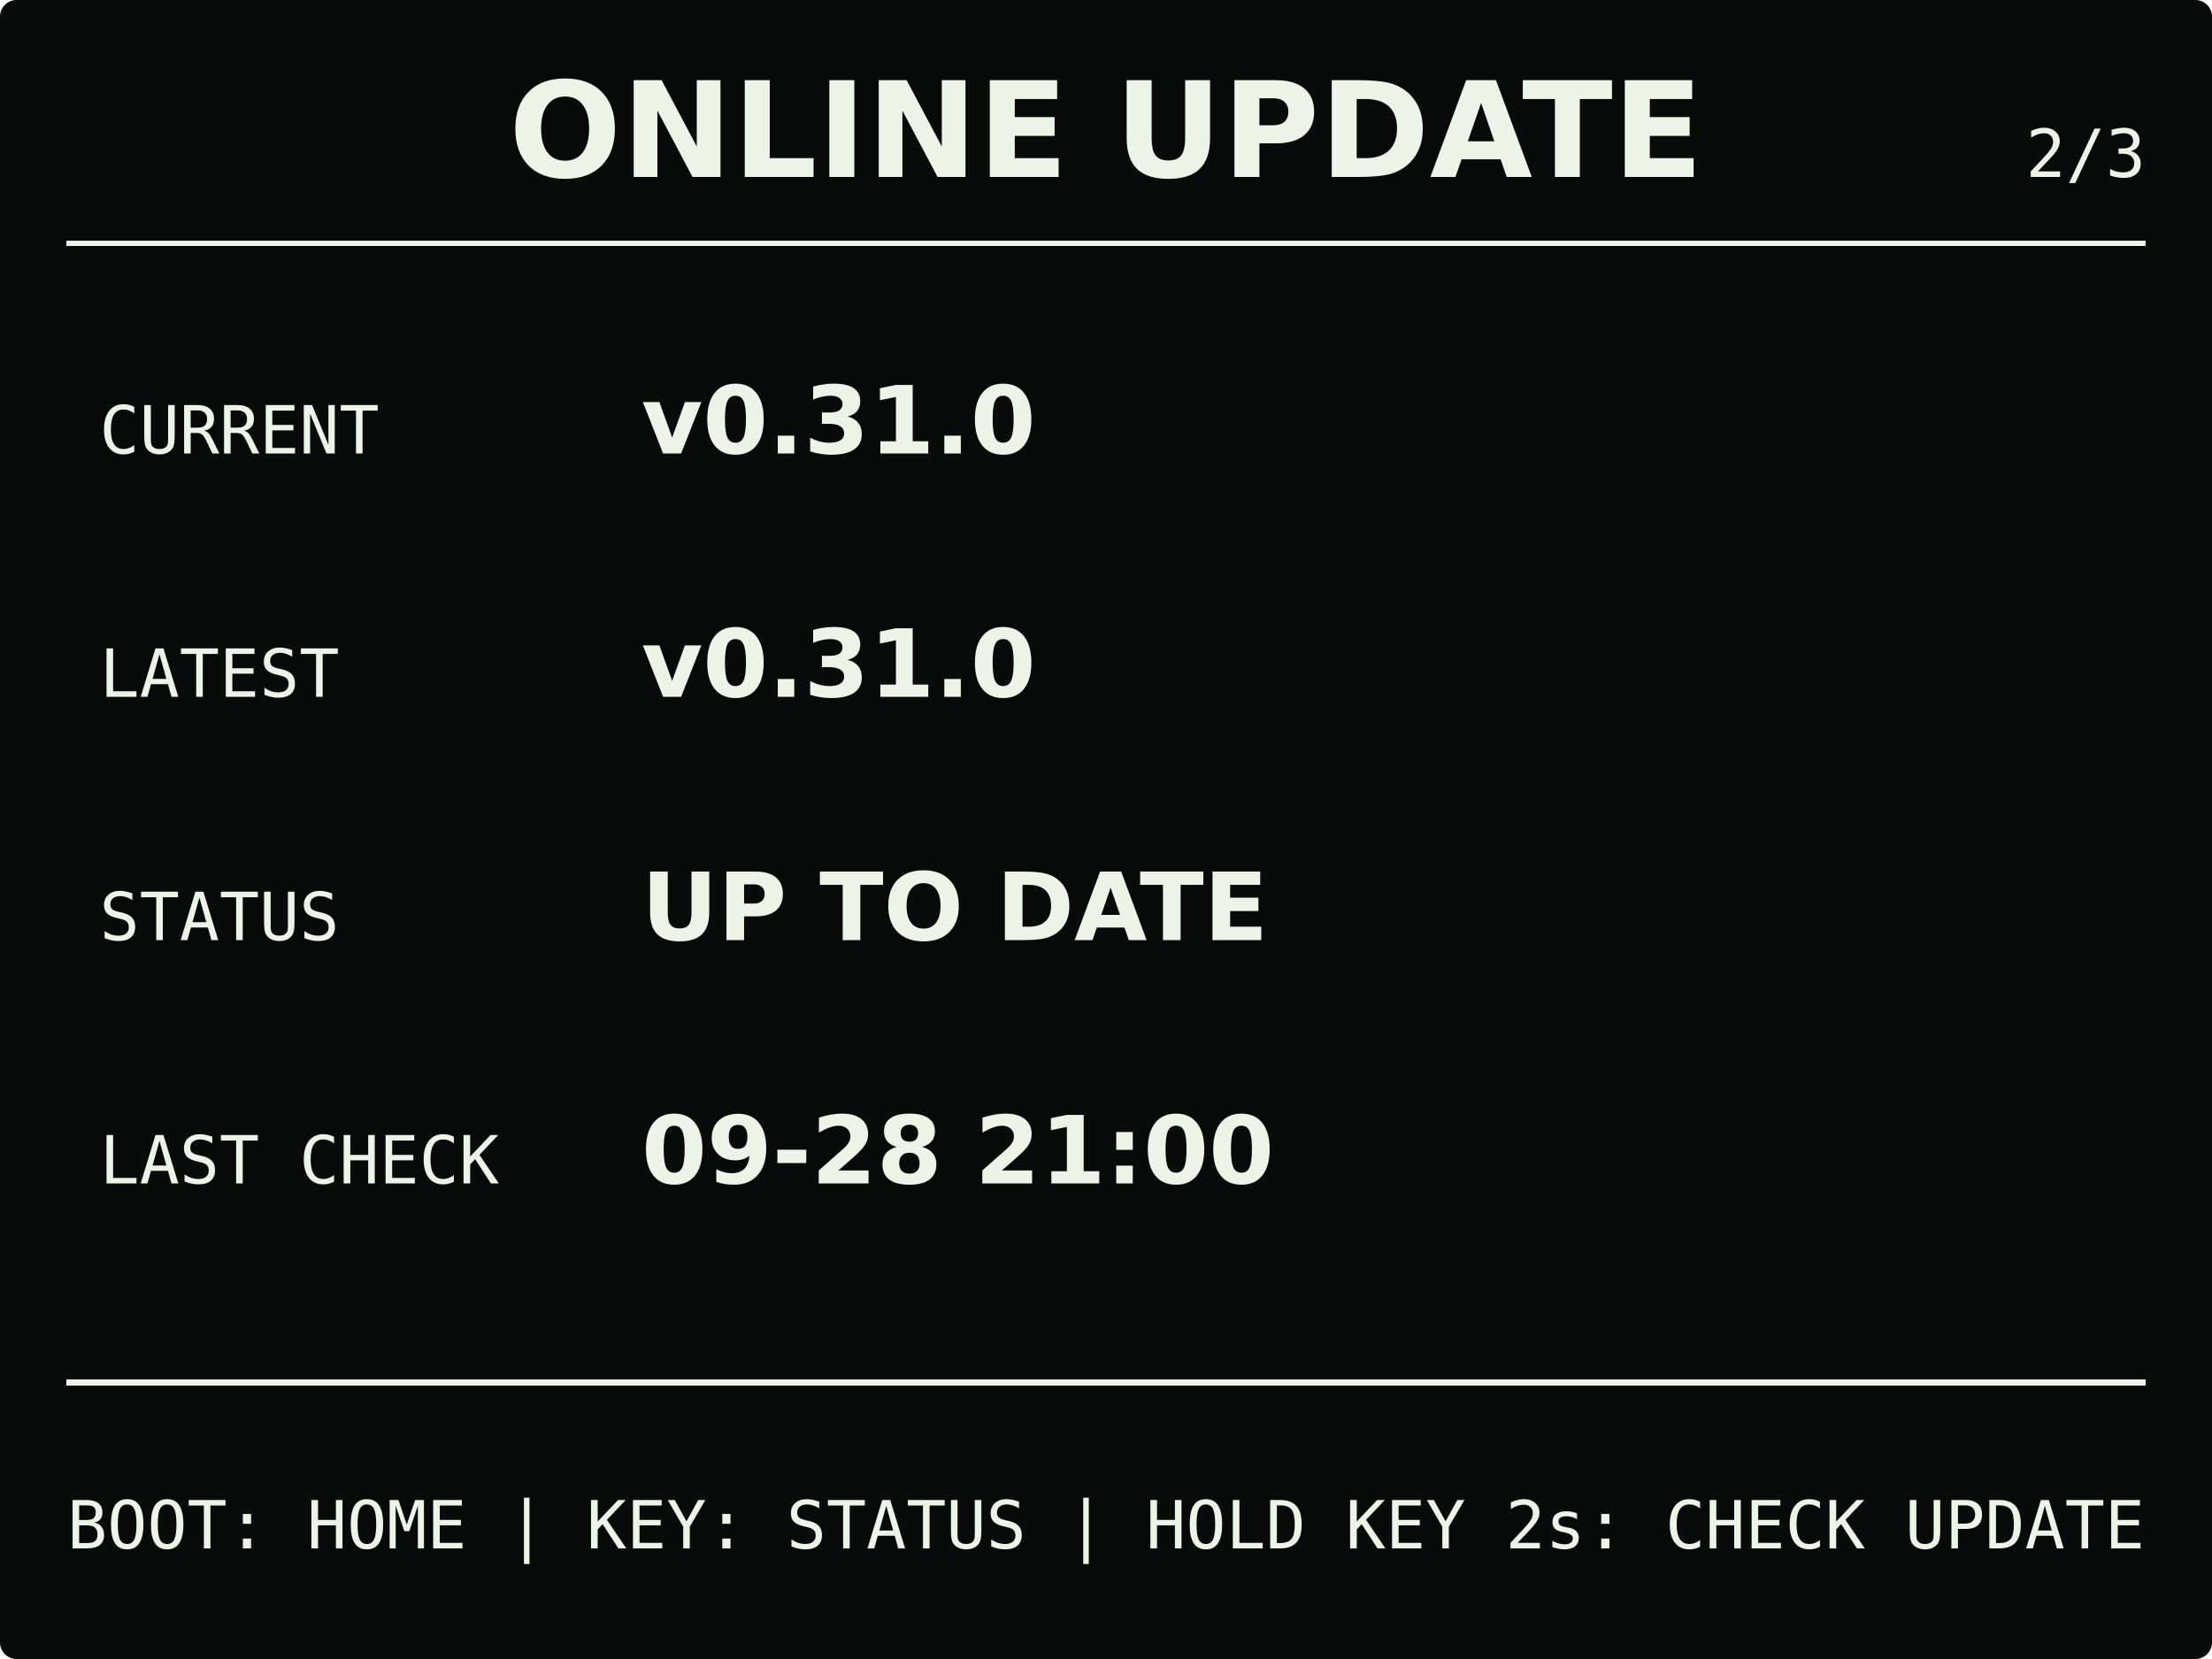
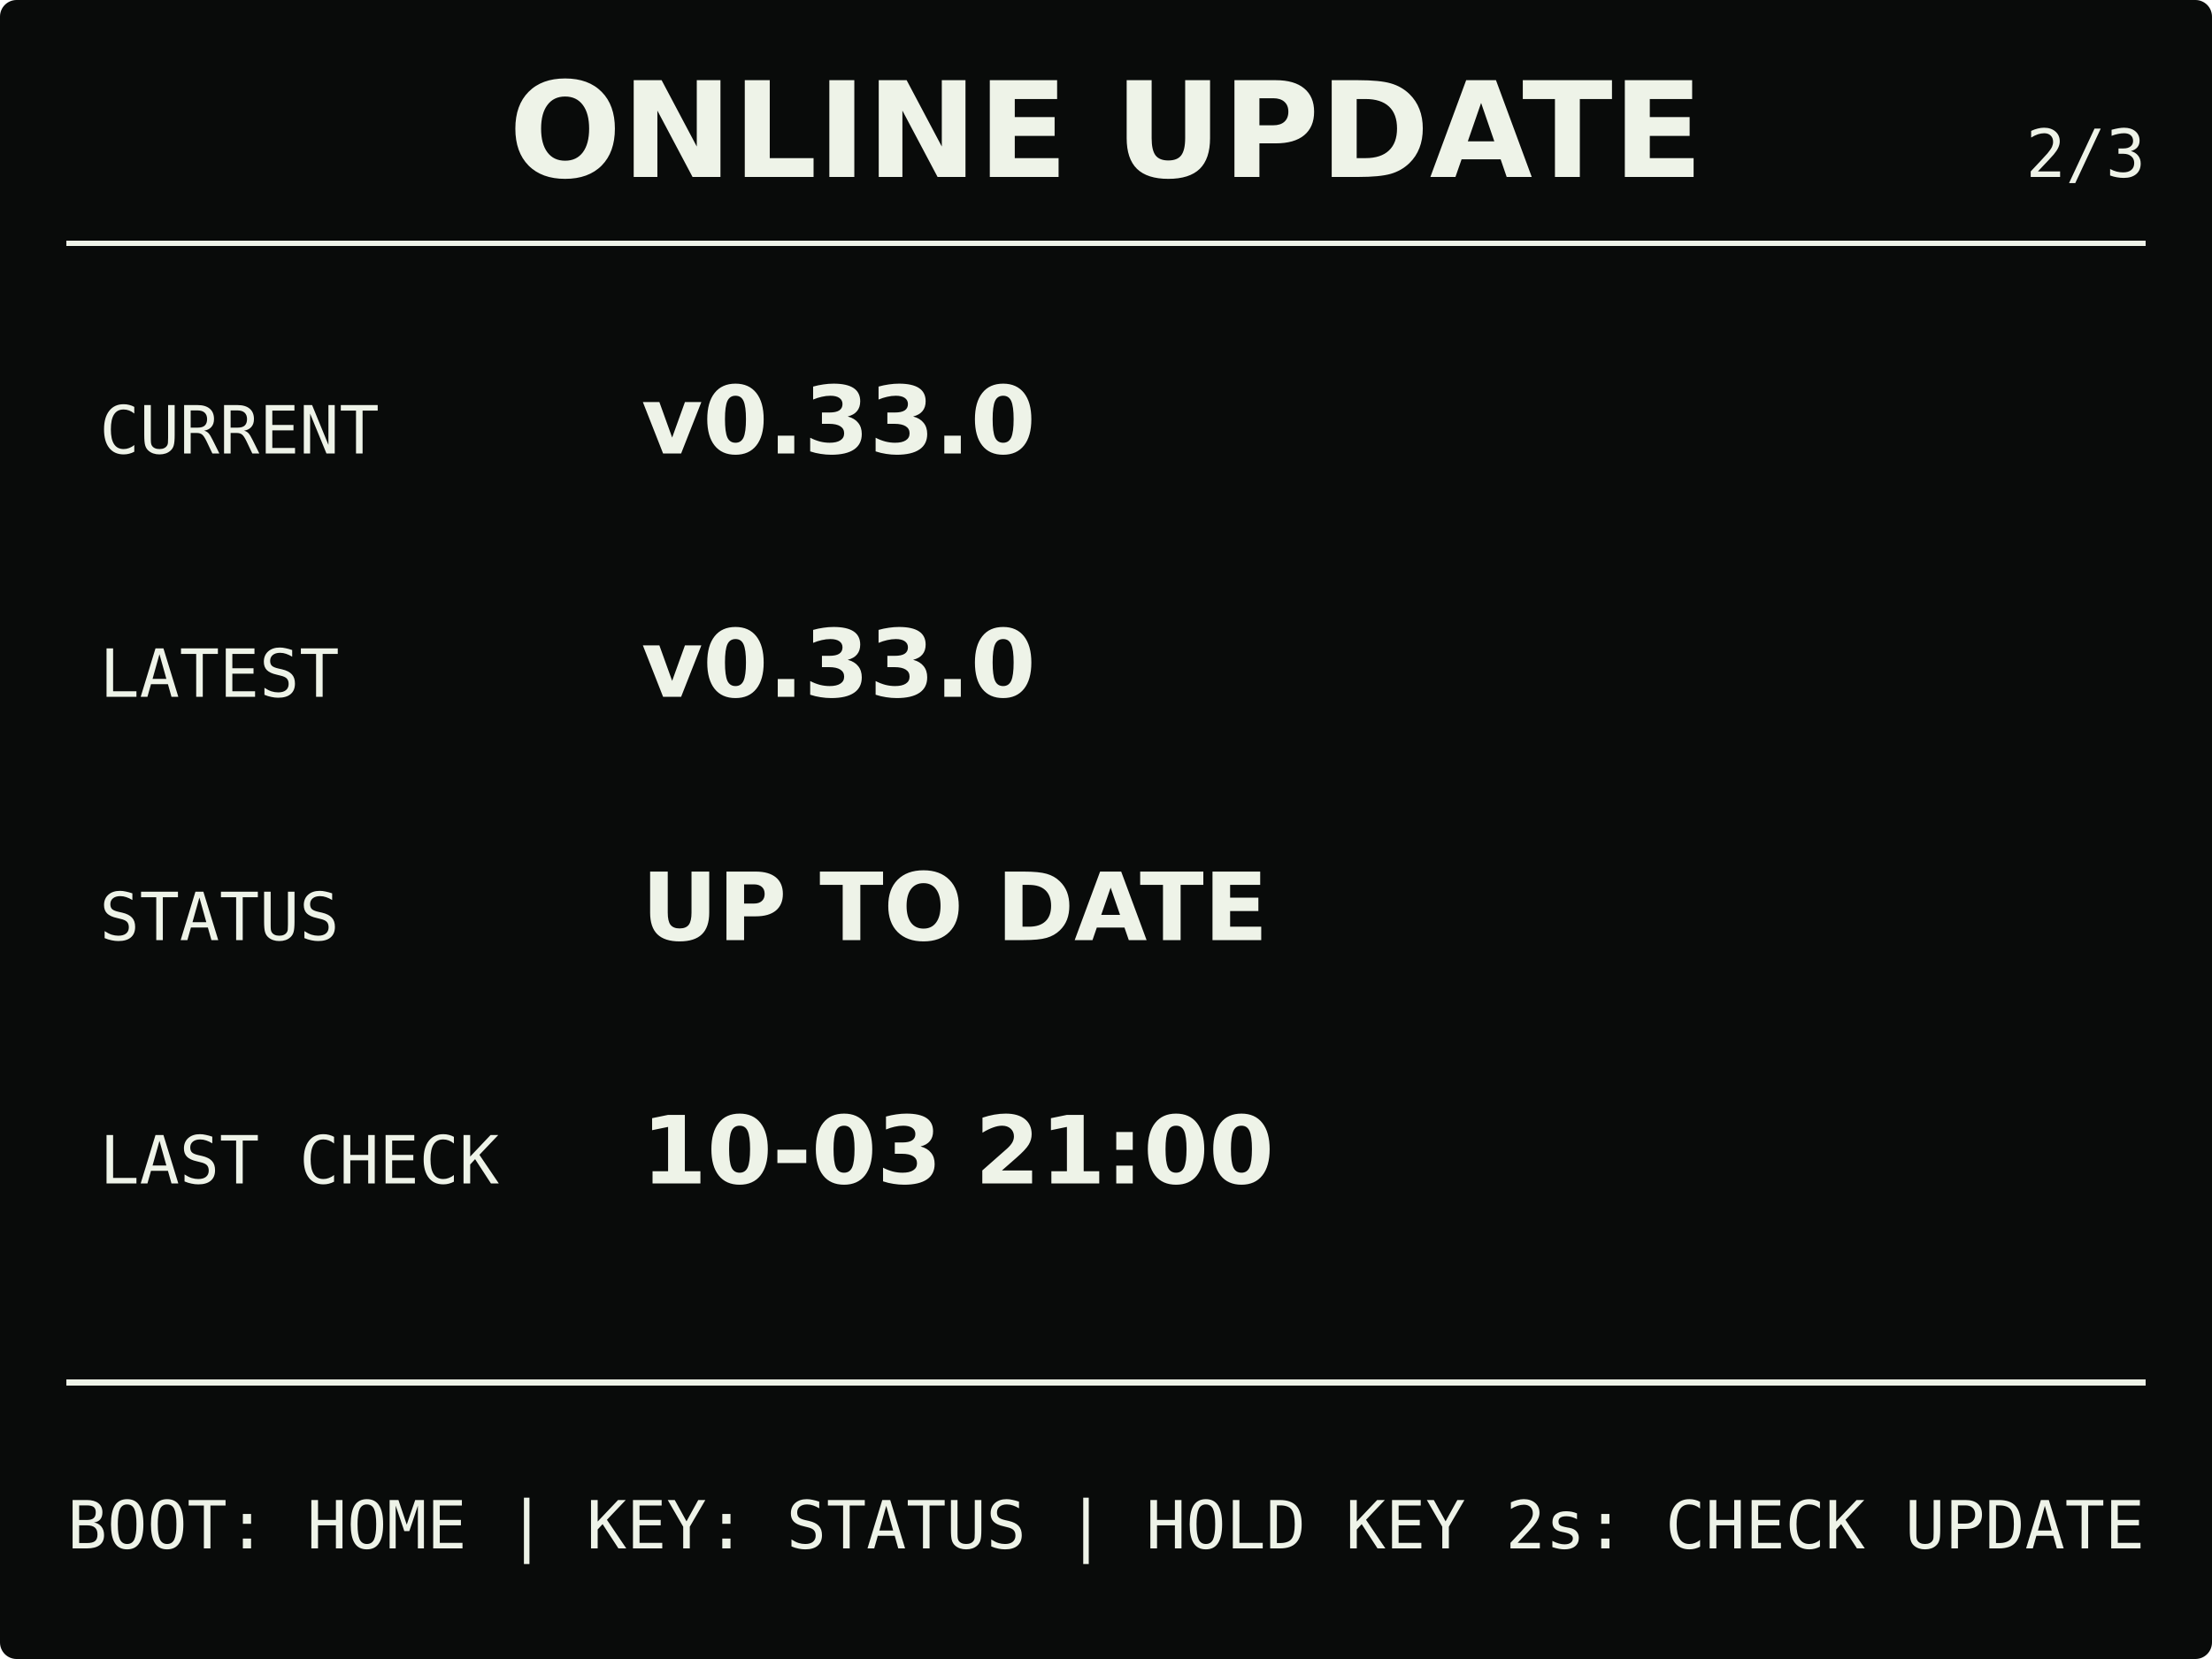
<svg xmlns="http://www.w3.org/2000/svg" width="400" height="300" viewBox="0 0 400 300" role="img" aria-labelledby="title description">
  <rect width="400" height="300" rx="3" fill="#090b0a" />
  <g fill="#eef3e8" stroke="#eef3e8">
    <text x="200" y="32" stroke="none" text-anchor="middle" font-family="DejaVu Sans, Arial, sans-serif" font-size="24" font-weight="700">ONLINE UPDATE</text>
    <text x="388" y="32" stroke="none" text-anchor="end" font-family="DejaVu Sans Mono, Consolas, monospace" font-size="12">2/3</text>
    <path d="M12 44H388M12 250H388" fill="none" stroke-width="1" shape-rendering="crispEdges" />
    <g stroke="none" font-family="DejaVu Sans Mono, Consolas, monospace" font-size="12">
      <text x="18" y="82">CURRENT</text>
      <text x="18" y="126">LATEST</text>
      <text x="18" y="170">STATUS</text>
      <text x="18" y="214">LAST CHECK</text>
    </g>
    <g stroke="none" font-family="DejaVu Sans, Arial, sans-serif" font-size="17" font-weight="700">
-       <text x="116" y="82">v0.31.0</text>
-       <text x="116" y="126">v0.31.0</text>
+       <text x="116" y="82">v0.33.0</text>
+       <text x="116" y="126">v0.33.0</text>
      <text x="116" y="170">UP TO DATE</text>
-       <text x="116" y="214">09-28 21:00</text>
+       <text x="116" y="214">10-03 21:00</text>
    </g>
    <text x="200" y="280" stroke="none" text-anchor="middle" font-family="DejaVu Sans Mono, Consolas, monospace" font-size="12">BOOT: HOME | KEY: STATUS | HOLD KEY 2s: CHECK UPDATE</text>
  </g>
</svg>
